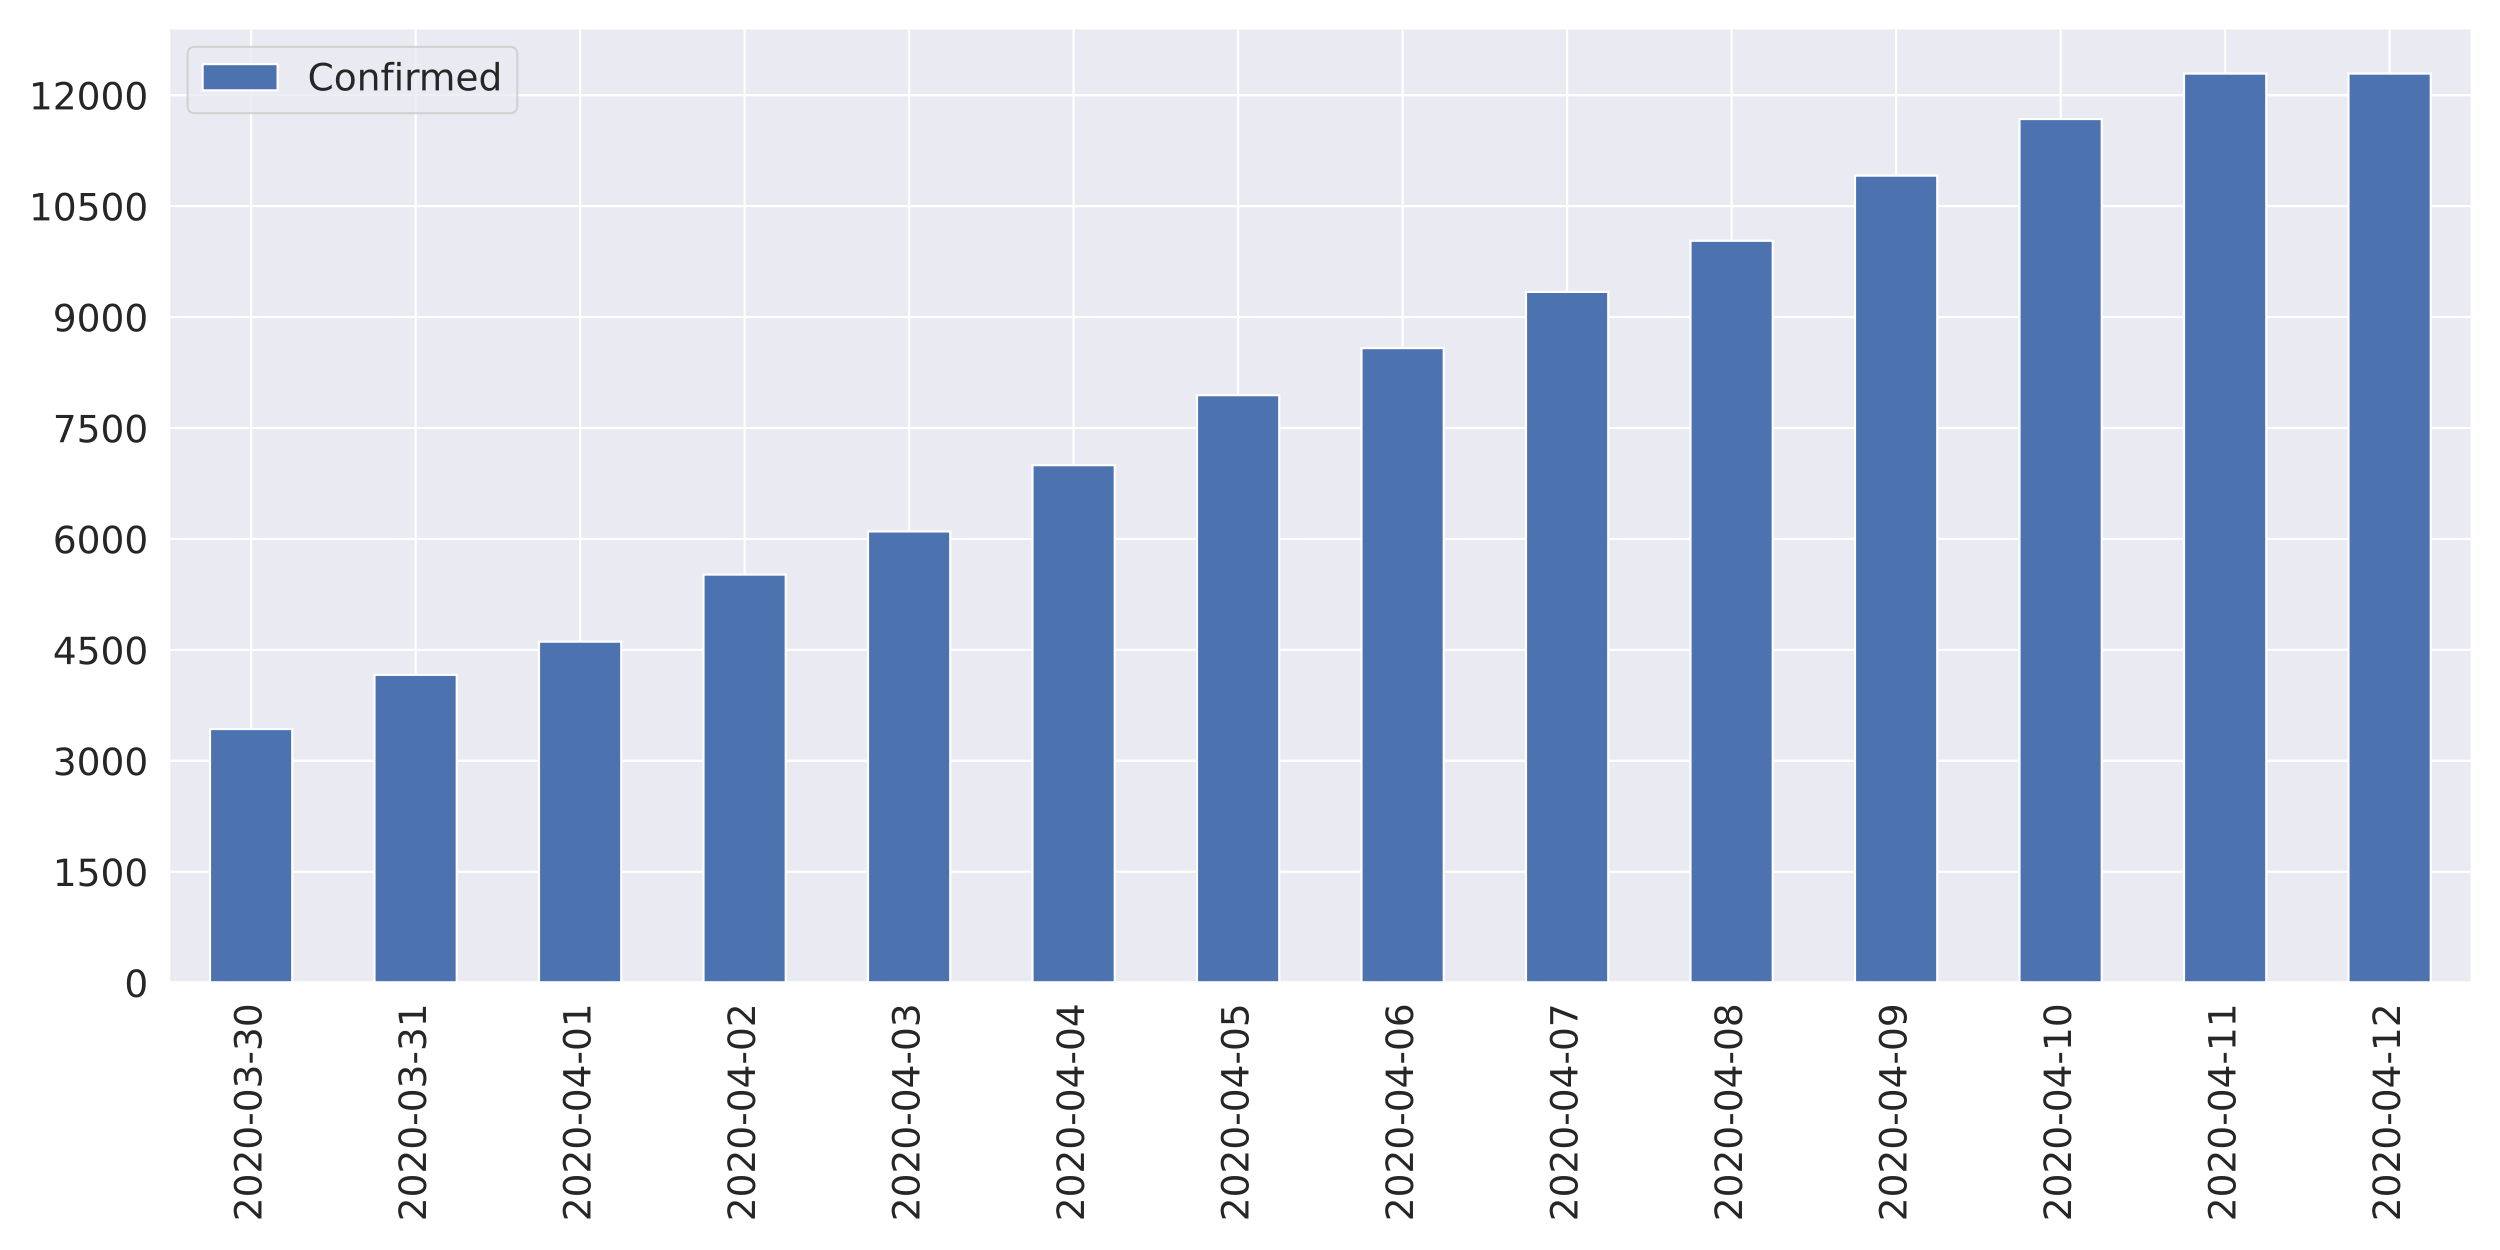
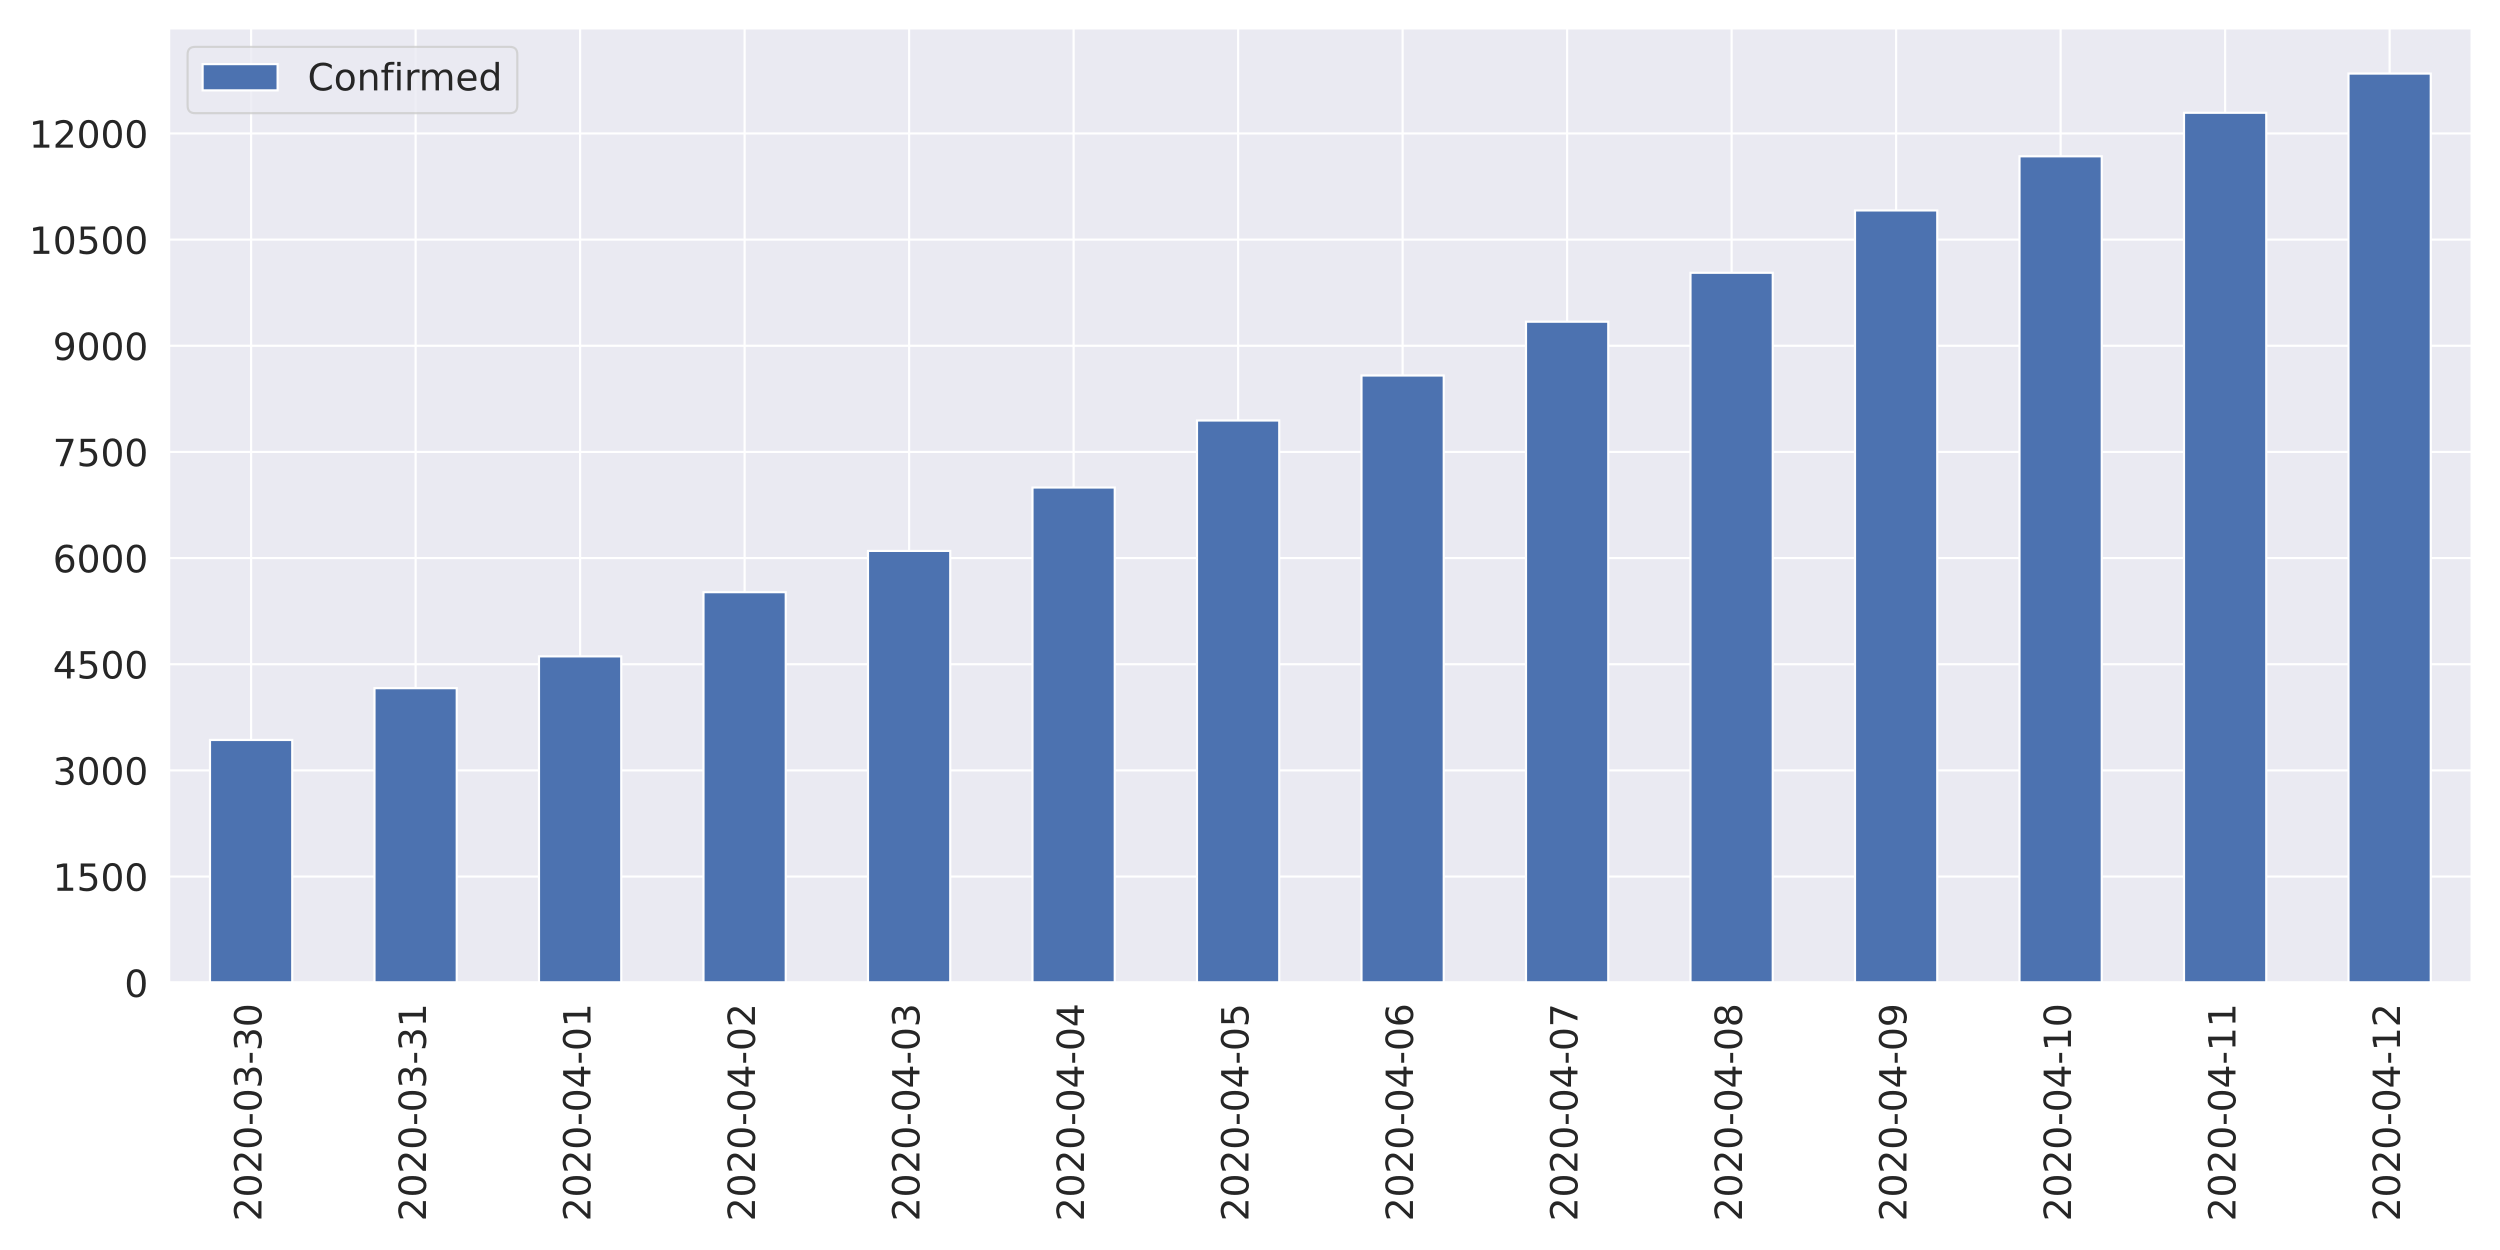
<svg xmlns="http://www.w3.org/2000/svg" xmlns:xlink="http://www.w3.org/1999/xlink" height="576pt" version="1.1" viewBox="0 0 1152 576" width="1152pt">
  <defs>
    <style type="text/css">
*{stroke-linecap:butt;stroke-linejoin:round;}
  </style>
  </defs>
  <g id="figure_1">
    <g id="patch_1">
      <path d="M 0 576  L 1152 576  L 1152 0  L 0 0  z " style="fill:#ffffff;" />
    </g>
    <g id="axes_1">
      <g id="patch_2">
        <path d="M 77.81 452.83  L 1139.04 452.83  L 1139.04 12.96  L 77.81 12.96  z " style="fill:#eaeaf2;" />
      </g>
      <g id="matplotlib.axis_1">
        <g id="xtick_1">
          <g id="line2d_1">
            <path clip-path="url(#p158384bc4e)" d="M 115.711 452.83  L 115.711 12.96  " style="fill:none;stroke:#ffffff;stroke-linecap:round;" />
          </g>
          <g id="text_1">
            <defs>
              <path d="M 19.188 8.297  L 53.609 8.297  L 53.609 0  L 7.328 0  L 7.328 8.297  Q 12.938 14.109 22.625 23.891  Q 32.328 33.688 34.812 36.531  Q 39.547 41.844 41.422 45.531  Q 43.312 49.219 43.312 52.781  Q 43.312 58.594 39.234 62.25  Q 35.156 65.922 28.609 65.922  Q 23.969 65.922 18.812 64.312  Q 13.672 62.703 7.812 59.422  L 7.812 69.391  Q 13.766 71.781 18.938 73  Q 24.125 74.219 28.422 74.219  Q 39.75 74.219 46.484 68.547  Q 53.219 62.891 53.219 53.422  Q 53.219 48.922 51.531 44.891  Q 49.859 40.875 45.406 35.406  Q 44.188 33.984 37.641 27.219  Q 31.109 20.453 19.188 8.297  z " id="DejaVuSans-50" />
              <path d="M 31.781 66.406  Q 24.172 66.406 20.328 58.906  Q 16.5 51.422 16.5 36.375  Q 16.5 21.391 20.328 13.891  Q 24.172 6.391 31.781 6.391  Q 39.453 6.391 43.281 13.891  Q 47.125 21.391 47.125 36.375  Q 47.125 51.422 43.281 58.906  Q 39.453 66.406 31.781 66.406  z M 31.781 74.219  Q 44.047 74.219 50.516 64.516  Q 56.984 54.828 56.984 36.375  Q 56.984 17.969 50.516 8.266  Q 44.047 -1.422 31.781 -1.422  Q 19.531 -1.422 13.062 8.266  Q 6.594 17.969 6.594 36.375  Q 6.594 54.828 13.062 64.516  Q 19.531 74.219 31.781 74.219  z " id="DejaVuSans-48" />
              <path d="M 4.891 31.391  L 31.203 31.391  L 31.203 23.391  L 4.891 23.391  z " id="DejaVuSans-45" />
              <path d="M 40.578 39.312  Q 47.656 37.797 51.625 33  Q 55.609 28.219 55.609 21.188  Q 55.609 10.406 48.188 4.484  Q 40.766 -1.422 27.094 -1.422  Q 22.516 -1.422 17.656 -0.516  Q 12.797 0.391 7.625 2.203  L 7.625 11.719  Q 11.719 9.328 16.594 8.109  Q 21.484 6.891 26.812 6.891  Q 36.078 6.891 40.938 10.547  Q 45.797 14.203 45.797 21.188  Q 45.797 27.641 41.281 31.266  Q 36.766 34.906 28.719 34.906  L 20.219 34.906  L 20.219 43.016  L 29.109 43.016  Q 36.375 43.016 40.234 45.922  Q 44.094 48.828 44.094 54.297  Q 44.094 59.906 40.109 62.906  Q 36.141 65.922 28.719 65.922  Q 24.656 65.922 20.016 65.031  Q 15.375 64.156 9.812 62.312  L 9.812 71.094  Q 15.438 72.656 20.344 73.438  Q 25.25 74.219 29.594 74.219  Q 40.828 74.219 47.359 69.109  Q 53.906 64.016 53.906 55.328  Q 53.906 49.266 50.438 45.094  Q 46.969 40.922 40.578 39.312  z " id="DejaVuSans-51" />
            </defs>
            <g style="fill:#262626;" transform="translate(120.4793 562.7538)rotate(-90)scale(0.1728 -0.1728)">
              <use xlink:href="#DejaVuSans-50" />
              <use x="63.623" xlink:href="#DejaVuSans-48" />
              <use x="127.246" xlink:href="#DejaVuSans-50" />
              <use x="190.869" xlink:href="#DejaVuSans-48" />
              <use x="254.492" xlink:href="#DejaVuSans-45" />
              <use x="290.576" xlink:href="#DejaVuSans-48" />
              <use x="354.199" xlink:href="#DejaVuSans-51" />
              <use x="417.822" xlink:href="#DejaVuSans-45" />
              <use x="453.906" xlink:href="#DejaVuSans-51" />
              <use x="517.529" xlink:href="#DejaVuSans-48" />
            </g>
          </g>
        </g>
        <g id="xtick_2">
          <g id="line2d_2">
            <path clip-path="url(#p158384bc4e)" d="M 191.513 452.83  L 191.513 12.96  " style="fill:none;stroke:#ffffff;stroke-linecap:round;" />
          </g>
          <g id="text_2">
            <defs>
              <path d="M 12.406 8.297  L 28.516 8.297  L 28.516 63.922  L 10.984 60.406  L 10.984 69.391  L 28.422 72.906  L 38.281 72.906  L 38.281 8.297  L 54.391 8.297  L 54.391 0  L 12.406 0  z " id="DejaVuSans-49" />
            </defs>
            <g style="fill:#262626;" transform="translate(196.2814 562.7538)rotate(-90)scale(0.1728 -0.1728)">
              <use xlink:href="#DejaVuSans-50" />
              <use x="63.623" xlink:href="#DejaVuSans-48" />
              <use x="127.246" xlink:href="#DejaVuSans-50" />
              <use x="190.869" xlink:href="#DejaVuSans-48" />
              <use x="254.492" xlink:href="#DejaVuSans-45" />
              <use x="290.576" xlink:href="#DejaVuSans-48" />
              <use x="354.199" xlink:href="#DejaVuSans-51" />
              <use x="417.822" xlink:href="#DejaVuSans-45" />
              <use x="453.906" xlink:href="#DejaVuSans-51" />
              <use x="517.529" xlink:href="#DejaVuSans-49" />
            </g>
          </g>
        </g>
        <g id="xtick_3">
          <g id="line2d_3">
            <path clip-path="url(#p158384bc4e)" d="M 267.315 452.83  L 267.315 12.96  " style="fill:none;stroke:#ffffff;stroke-linecap:round;" />
          </g>
          <g id="text_3">
            <defs>
              <path d="M 37.797 64.312  L 12.891 25.391  L 37.797 25.391  z M 35.203 72.906  L 47.609 72.906  L 47.609 25.391  L 58.016 25.391  L 58.016 17.188  L 47.609 17.188  L 47.609 0  L 37.797 0  L 37.797 17.188  L 4.891 17.188  L 4.891 26.703  z " id="DejaVuSans-52" />
            </defs>
            <g style="fill:#262626;" transform="translate(272.0836 562.7538)rotate(-90)scale(0.1728 -0.1728)">
              <use xlink:href="#DejaVuSans-50" />
              <use x="63.623" xlink:href="#DejaVuSans-48" />
              <use x="127.246" xlink:href="#DejaVuSans-50" />
              <use x="190.869" xlink:href="#DejaVuSans-48" />
              <use x="254.492" xlink:href="#DejaVuSans-45" />
              <use x="290.576" xlink:href="#DejaVuSans-48" />
              <use x="354.199" xlink:href="#DejaVuSans-52" />
              <use x="417.822" xlink:href="#DejaVuSans-45" />
              <use x="453.906" xlink:href="#DejaVuSans-48" />
              <use x="517.529" xlink:href="#DejaVuSans-49" />
            </g>
          </g>
        </g>
        <g id="xtick_4">
          <g id="line2d_4">
            <path clip-path="url(#p158384bc4e)" d="M 343.118 452.83  L 343.118 12.96  " style="fill:none;stroke:#ffffff;stroke-linecap:round;" />
          </g>
          <g id="text_4">
            <g style="fill:#262626;" transform="translate(347.8857 562.7538)rotate(-90)scale(0.1728 -0.1728)">
              <use xlink:href="#DejaVuSans-50" />
              <use x="63.623" xlink:href="#DejaVuSans-48" />
              <use x="127.246" xlink:href="#DejaVuSans-50" />
              <use x="190.869" xlink:href="#DejaVuSans-48" />
              <use x="254.492" xlink:href="#DejaVuSans-45" />
              <use x="290.576" xlink:href="#DejaVuSans-48" />
              <use x="354.199" xlink:href="#DejaVuSans-52" />
              <use x="417.822" xlink:href="#DejaVuSans-45" />
              <use x="453.906" xlink:href="#DejaVuSans-48" />
              <use x="517.529" xlink:href="#DejaVuSans-50" />
            </g>
          </g>
        </g>
        <g id="xtick_5">
          <g id="line2d_5">
            <path clip-path="url(#p158384bc4e)" d="M 418.92 452.83  L 418.92 12.96  " style="fill:none;stroke:#ffffff;stroke-linecap:round;" />
          </g>
          <g id="text_5">
            <g style="fill:#262626;" transform="translate(423.6878 562.7538)rotate(-90)scale(0.1728 -0.1728)">
              <use xlink:href="#DejaVuSans-50" />
              <use x="63.623" xlink:href="#DejaVuSans-48" />
              <use x="127.246" xlink:href="#DejaVuSans-50" />
              <use x="190.869" xlink:href="#DejaVuSans-48" />
              <use x="254.492" xlink:href="#DejaVuSans-45" />
              <use x="290.576" xlink:href="#DejaVuSans-48" />
              <use x="354.199" xlink:href="#DejaVuSans-52" />
              <use x="417.822" xlink:href="#DejaVuSans-45" />
              <use x="453.906" xlink:href="#DejaVuSans-48" />
              <use x="517.529" xlink:href="#DejaVuSans-51" />
            </g>
          </g>
        </g>
        <g id="xtick_6">
          <g id="line2d_6">
            <path clip-path="url(#p158384bc4e)" d="M 494.722 452.83  L 494.722 12.96  " style="fill:none;stroke:#ffffff;stroke-linecap:round;" />
          </g>
          <g id="text_6">
            <g style="fill:#262626;" transform="translate(499.49 562.7538)rotate(-90)scale(0.1728 -0.1728)">
              <use xlink:href="#DejaVuSans-50" />
              <use x="63.623" xlink:href="#DejaVuSans-48" />
              <use x="127.246" xlink:href="#DejaVuSans-50" />
              <use x="190.869" xlink:href="#DejaVuSans-48" />
              <use x="254.492" xlink:href="#DejaVuSans-45" />
              <use x="290.576" xlink:href="#DejaVuSans-48" />
              <use x="354.199" xlink:href="#DejaVuSans-52" />
              <use x="417.822" xlink:href="#DejaVuSans-45" />
              <use x="453.906" xlink:href="#DejaVuSans-48" />
              <use x="517.529" xlink:href="#DejaVuSans-52" />
            </g>
          </g>
        </g>
        <g id="xtick_7">
          <g id="line2d_7">
            <path clip-path="url(#p158384bc4e)" d="M 570.524 452.83  L 570.524 12.96  " style="fill:none;stroke:#ffffff;stroke-linecap:round;" />
          </g>
          <g id="text_7">
            <defs>
              <path d="M 10.797 72.906  L 49.516 72.906  L 49.516 64.594  L 19.828 64.594  L 19.828 46.734  Q 21.969 47.469 24.109 47.828  Q 26.266 48.188 28.422 48.188  Q 40.625 48.188 47.75 41.5  Q 54.891 34.812 54.891 23.391  Q 54.891 11.625 47.562 5.094  Q 40.234 -1.422 26.906 -1.422  Q 22.312 -1.422 17.547 -0.641  Q 12.797 0.141 7.719 1.703  L 7.719 11.625  Q 12.109 9.234 16.797 8.062  Q 21.484 6.891 26.703 6.891  Q 35.156 6.891 40.078 11.328  Q 45.016 15.766 45.016 23.391  Q 45.016 31 40.078 35.438  Q 35.156 39.891 26.703 39.891  Q 22.75 39.891 18.812 39.016  Q 14.891 38.141 10.797 36.281  z " id="DejaVuSans-53" />
            </defs>
            <g style="fill:#262626;" transform="translate(575.2921 562.7538)rotate(-90)scale(0.1728 -0.1728)">
              <use xlink:href="#DejaVuSans-50" />
              <use x="63.623" xlink:href="#DejaVuSans-48" />
              <use x="127.246" xlink:href="#DejaVuSans-50" />
              <use x="190.869" xlink:href="#DejaVuSans-48" />
              <use x="254.492" xlink:href="#DejaVuSans-45" />
              <use x="290.576" xlink:href="#DejaVuSans-48" />
              <use x="354.199" xlink:href="#DejaVuSans-52" />
              <use x="417.822" xlink:href="#DejaVuSans-45" />
              <use x="453.906" xlink:href="#DejaVuSans-48" />
              <use x="517.529" xlink:href="#DejaVuSans-53" />
            </g>
          </g>
        </g>
        <g id="xtick_8">
          <g id="line2d_8">
            <path clip-path="url(#p158384bc4e)" d="M 646.326 452.83  L 646.326 12.96  " style="fill:none;stroke:#ffffff;stroke-linecap:round;" />
          </g>
          <g id="text_8">
            <defs>
              <path d="M 33.016 40.375  Q 26.375 40.375 22.484 35.828  Q 18.609 31.297 18.609 23.391  Q 18.609 15.531 22.484 10.953  Q 26.375 6.391 33.016 6.391  Q 39.656 6.391 43.531 10.953  Q 47.406 15.531 47.406 23.391  Q 47.406 31.297 43.531 35.828  Q 39.656 40.375 33.016 40.375  z M 52.594 71.297  L 52.594 62.312  Q 48.875 64.062 45.094 64.984  Q 41.312 65.922 37.594 65.922  Q 27.828 65.922 22.672 59.328  Q 17.531 52.734 16.797 39.406  Q 19.672 43.656 24.016 45.922  Q 28.375 48.188 33.594 48.188  Q 44.578 48.188 50.953 41.516  Q 57.328 34.859 57.328 23.391  Q 57.328 12.156 50.688 5.359  Q 44.047 -1.422 33.016 -1.422  Q 20.359 -1.422 13.672 8.266  Q 6.984 17.969 6.984 36.375  Q 6.984 53.656 15.188 63.938  Q 23.391 74.219 37.203 74.219  Q 40.922 74.219 44.703 73.484  Q 48.484 72.75 52.594 71.297  z " id="DejaVuSans-54" />
            </defs>
            <g style="fill:#262626;" transform="translate(651.0943 562.7538)rotate(-90)scale(0.1728 -0.1728)">
              <use xlink:href="#DejaVuSans-50" />
              <use x="63.623" xlink:href="#DejaVuSans-48" />
              <use x="127.246" xlink:href="#DejaVuSans-50" />
              <use x="190.869" xlink:href="#DejaVuSans-48" />
              <use x="254.492" xlink:href="#DejaVuSans-45" />
              <use x="290.576" xlink:href="#DejaVuSans-48" />
              <use x="354.199" xlink:href="#DejaVuSans-52" />
              <use x="417.822" xlink:href="#DejaVuSans-45" />
              <use x="453.906" xlink:href="#DejaVuSans-48" />
              <use x="517.529" xlink:href="#DejaVuSans-54" />
            </g>
          </g>
        </g>
        <g id="xtick_9">
          <g id="line2d_9">
            <path clip-path="url(#p158384bc4e)" d="M 722.128 452.83  L 722.128 12.96  " style="fill:none;stroke:#ffffff;stroke-linecap:round;" />
          </g>
          <g id="text_9">
            <defs>
              <path d="M 8.203 72.906  L 55.078 72.906  L 55.078 68.703  L 28.609 0  L 18.312 0  L 43.219 64.594  L 8.203 64.594  z " id="DejaVuSans-55" />
            </defs>
            <g style="fill:#262626;" transform="translate(726.8964 562.7538)rotate(-90)scale(0.1728 -0.1728)">
              <use xlink:href="#DejaVuSans-50" />
              <use x="63.623" xlink:href="#DejaVuSans-48" />
              <use x="127.246" xlink:href="#DejaVuSans-50" />
              <use x="190.869" xlink:href="#DejaVuSans-48" />
              <use x="254.492" xlink:href="#DejaVuSans-45" />
              <use x="290.576" xlink:href="#DejaVuSans-48" />
              <use x="354.199" xlink:href="#DejaVuSans-52" />
              <use x="417.822" xlink:href="#DejaVuSans-45" />
              <use x="453.906" xlink:href="#DejaVuSans-48" />
              <use x="517.529" xlink:href="#DejaVuSans-55" />
            </g>
          </g>
        </g>
        <g id="xtick_10">
          <g id="line2d_10">
            <path clip-path="url(#p158384bc4e)" d="M 797.93 452.83  L 797.93 12.96  " style="fill:none;stroke:#ffffff;stroke-linecap:round;" />
          </g>
          <g id="text_10">
            <defs>
              <path d="M 31.781 34.625  Q 24.75 34.625 20.719 30.859  Q 16.703 27.094 16.703 20.516  Q 16.703 13.922 20.719 10.156  Q 24.75 6.391 31.781 6.391  Q 38.812 6.391 42.859 10.172  Q 46.922 13.969 46.922 20.516  Q 46.922 27.094 42.891 30.859  Q 38.875 34.625 31.781 34.625  z M 21.922 38.812  Q 15.578 40.375 12.031 44.719  Q 8.5 49.078 8.5 55.328  Q 8.5 64.062 14.719 69.141  Q 20.953 74.219 31.781 74.219  Q 42.672 74.219 48.875 69.141  Q 55.078 64.062 55.078 55.328  Q 55.078 49.078 51.531 44.719  Q 48 40.375 41.703 38.812  Q 48.828 37.156 52.797 32.312  Q 56.781 27.484 56.781 20.516  Q 56.781 9.906 50.312 4.234  Q 43.844 -1.422 31.781 -1.422  Q 19.734 -1.422 13.25 4.234  Q 6.781 9.906 6.781 20.516  Q 6.781 27.484 10.781 32.312  Q 14.797 37.156 21.922 38.812  z M 18.312 54.391  Q 18.312 48.734 21.844 45.562  Q 25.391 42.391 31.781 42.391  Q 38.141 42.391 41.719 45.562  Q 45.312 48.734 45.312 54.391  Q 45.312 60.062 41.719 63.234  Q 38.141 66.406 31.781 66.406  Q 25.391 66.406 21.844 63.234  Q 18.312 60.062 18.312 54.391  z " id="DejaVuSans-56" />
            </defs>
            <g style="fill:#262626;" transform="translate(802.6986 562.7538)rotate(-90)scale(0.1728 -0.1728)">
              <use xlink:href="#DejaVuSans-50" />
              <use x="63.623" xlink:href="#DejaVuSans-48" />
              <use x="127.246" xlink:href="#DejaVuSans-50" />
              <use x="190.869" xlink:href="#DejaVuSans-48" />
              <use x="254.492" xlink:href="#DejaVuSans-45" />
              <use x="290.576" xlink:href="#DejaVuSans-48" />
              <use x="354.199" xlink:href="#DejaVuSans-52" />
              <use x="417.822" xlink:href="#DejaVuSans-45" />
              <use x="453.906" xlink:href="#DejaVuSans-48" />
              <use x="517.529" xlink:href="#DejaVuSans-56" />
            </g>
          </g>
        </g>
        <g id="xtick_11">
          <g id="line2d_11">
            <path clip-path="url(#p158384bc4e)" d="M 873.732 452.83  L 873.732 12.96  " style="fill:none;stroke:#ffffff;stroke-linecap:round;" />
          </g>
          <g id="text_11">
            <defs>
              <path d="M 10.984 1.516  L 10.984 10.5  Q 14.703 8.734 18.5 7.812  Q 22.312 6.891 25.984 6.891  Q 35.75 6.891 40.891 13.453  Q 46.047 20.016 46.781 33.406  Q 43.953 29.203 39.594 26.953  Q 35.25 24.703 29.984 24.703  Q 19.047 24.703 12.672 31.312  Q 6.297 37.938 6.297 49.422  Q 6.297 60.641 12.938 67.422  Q 19.578 74.219 30.609 74.219  Q 43.266 74.219 49.922 64.516  Q 56.594 54.828 56.594 36.375  Q 56.594 19.141 48.406 8.859  Q 40.234 -1.422 26.422 -1.422  Q 22.703 -1.422 18.891 -0.688  Q 15.094 0.047 10.984 1.516  z M 30.609 32.422  Q 37.25 32.422 41.125 36.953  Q 45.016 41.5 45.016 49.422  Q 45.016 57.281 41.125 61.844  Q 37.25 66.406 30.609 66.406  Q 23.969 66.406 20.094 61.844  Q 16.219 57.281 16.219 49.422  Q 16.219 41.5 20.094 36.953  Q 23.969 32.422 30.609 32.422  z " id="DejaVuSans-57" />
            </defs>
            <g style="fill:#262626;" transform="translate(878.5007 562.7538)rotate(-90)scale(0.1728 -0.1728)">
              <use xlink:href="#DejaVuSans-50" />
              <use x="63.623" xlink:href="#DejaVuSans-48" />
              <use x="127.246" xlink:href="#DejaVuSans-50" />
              <use x="190.869" xlink:href="#DejaVuSans-48" />
              <use x="254.492" xlink:href="#DejaVuSans-45" />
              <use x="290.576" xlink:href="#DejaVuSans-48" />
              <use x="354.199" xlink:href="#DejaVuSans-52" />
              <use x="417.822" xlink:href="#DejaVuSans-45" />
              <use x="453.906" xlink:href="#DejaVuSans-48" />
              <use x="517.529" xlink:href="#DejaVuSans-57" />
            </g>
          </g>
        </g>
        <g id="xtick_12">
          <g id="line2d_12">
            <path clip-path="url(#p158384bc4e)" d="M 949.535 452.83  L 949.535 12.96  " style="fill:none;stroke:#ffffff;stroke-linecap:round;" />
          </g>
          <g id="text_12">
            <g style="fill:#262626;" transform="translate(954.3028 562.7538)rotate(-90)scale(0.1728 -0.1728)">
              <use xlink:href="#DejaVuSans-50" />
              <use x="63.623" xlink:href="#DejaVuSans-48" />
              <use x="127.246" xlink:href="#DejaVuSans-50" />
              <use x="190.869" xlink:href="#DejaVuSans-48" />
              <use x="254.492" xlink:href="#DejaVuSans-45" />
              <use x="290.576" xlink:href="#DejaVuSans-48" />
              <use x="354.199" xlink:href="#DejaVuSans-52" />
              <use x="417.822" xlink:href="#DejaVuSans-45" />
              <use x="453.906" xlink:href="#DejaVuSans-49" />
              <use x="517.529" xlink:href="#DejaVuSans-48" />
            </g>
          </g>
        </g>
        <g id="xtick_13">
          <g id="line2d_13">
            <path clip-path="url(#p158384bc4e)" d="M 1025.337 452.83  L 1025.337 12.96  " style="fill:none;stroke:#ffffff;stroke-linecap:round;" />
          </g>
          <g id="text_13">
            <g style="fill:#262626;" transform="translate(1030.105 562.7538)rotate(-90)scale(0.1728 -0.1728)">
              <use xlink:href="#DejaVuSans-50" />
              <use x="63.623" xlink:href="#DejaVuSans-48" />
              <use x="127.246" xlink:href="#DejaVuSans-50" />
              <use x="190.869" xlink:href="#DejaVuSans-48" />
              <use x="254.492" xlink:href="#DejaVuSans-45" />
              <use x="290.576" xlink:href="#DejaVuSans-48" />
              <use x="354.199" xlink:href="#DejaVuSans-52" />
              <use x="417.822" xlink:href="#DejaVuSans-45" />
              <use x="453.906" xlink:href="#DejaVuSans-49" />
              <use x="517.529" xlink:href="#DejaVuSans-49" />
            </g>
          </g>
        </g>
        <g id="xtick_14">
          <g id="line2d_14">
            <path clip-path="url(#p158384bc4e)" d="M 1101.139 452.83  L 1101.139 12.96  " style="fill:none;stroke:#ffffff;stroke-linecap:round;" />
          </g>
          <g id="text_14">
            <g style="fill:#262626;" transform="translate(1105.907 562.7538)rotate(-90)scale(0.1728 -0.1728)">
              <use xlink:href="#DejaVuSans-50" />
              <use x="63.623" xlink:href="#DejaVuSans-48" />
              <use x="127.246" xlink:href="#DejaVuSans-50" />
              <use x="190.869" xlink:href="#DejaVuSans-48" />
              <use x="254.492" xlink:href="#DejaVuSans-45" />
              <use x="290.576" xlink:href="#DejaVuSans-48" />
              <use x="354.199" xlink:href="#DejaVuSans-52" />
              <use x="417.822" xlink:href="#DejaVuSans-45" />
              <use x="453.906" xlink:href="#DejaVuSans-49" />
              <use x="517.529" xlink:href="#DejaVuSans-50" />
            </g>
          </g>
        </g>
      </g>
      <g id="matplotlib.axis_2">
        <g id="ytick_1">
          <g id="line2d_15">
            <path clip-path="url(#p158384bc4e)" d="M 77.81 452.83  L 1139.04 452.83  " style="fill:none;stroke:#ffffff;stroke-linecap:round;" />
          </g>
          <g id="text_15">
            <g style="fill:#262626;" transform="translate(57.3156 459.3951)scale(0.1728 -0.1728)">
              <use xlink:href="#DejaVuSans-48" />
            </g>
          </g>
        </g>
        <g id="ytick_2">
          <g id="line2d_16">
-             <path clip-path="url(#p158384bc4e)" d="M 77.81 401.708  L 1139.04 401.708  " style="fill:none;stroke:#ffffff;stroke-linecap:round;" />
+             <path clip-path="url(#p158384bc4e)" d="M 77.81 403.913  L 1139.04 403.913  " style="fill:none;stroke:#ffffff;stroke-linecap:round;" />
          </g>
          <g id="text_16">
-             <g style="fill:#262626;" transform="translate(24.3324 408.2735)scale(0.1728 -0.1728)">
+             <g style="fill:#262626;" transform="translate(24.3324 410.4782)scale(0.1728 -0.1728)">
              <use xlink:href="#DejaVuSans-49" />
              <use x="63.623" xlink:href="#DejaVuSans-53" />
              <use x="127.246" xlink:href="#DejaVuSans-48" />
              <use x="190.869" xlink:href="#DejaVuSans-48" />
            </g>
          </g>
        </g>
        <g id="ytick_3">
          <g id="line2d_17">
-             <path clip-path="url(#p158384bc4e)" d="M 77.81 350.587  L 1139.04 350.587  " style="fill:none;stroke:#ffffff;stroke-linecap:round;" />
+             <path clip-path="url(#p158384bc4e)" d="M 77.81 354.996  L 1139.04 354.996  " style="fill:none;stroke:#ffffff;stroke-linecap:round;" />
          </g>
          <g id="text_17">
-             <g style="fill:#262626;" transform="translate(24.3324 357.152)scale(0.1728 -0.1728)">
+             <g style="fill:#262626;" transform="translate(24.3324 361.5614)scale(0.1728 -0.1728)">
              <use xlink:href="#DejaVuSans-51" />
              <use x="63.623" xlink:href="#DejaVuSans-48" />
              <use x="127.246" xlink:href="#DejaVuSans-48" />
              <use x="190.869" xlink:href="#DejaVuSans-48" />
            </g>
          </g>
        </g>
        <g id="ytick_4">
          <g id="line2d_18">
-             <path clip-path="url(#p158384bc4e)" d="M 77.81 299.465  L 1139.04 299.465  " style="fill:none;stroke:#ffffff;stroke-linecap:round;" />
+             <path clip-path="url(#p158384bc4e)" d="M 77.81 306.079  L 1139.04 306.079  " style="fill:none;stroke:#ffffff;stroke-linecap:round;" />
          </g>
          <g id="text_18">
-             <g style="fill:#262626;" transform="translate(24.3324 306.0305)scale(0.1728 -0.1728)">
+             <g style="fill:#262626;" transform="translate(24.3324 312.6445)scale(0.1728 -0.1728)">
              <use xlink:href="#DejaVuSans-52" />
              <use x="63.623" xlink:href="#DejaVuSans-53" />
              <use x="127.246" xlink:href="#DejaVuSans-48" />
              <use x="190.869" xlink:href="#DejaVuSans-48" />
            </g>
          </g>
        </g>
        <g id="ytick_5">
          <g id="line2d_19">
-             <path clip-path="url(#p158384bc4e)" d="M 77.81 248.344  L 1139.04 248.344  " style="fill:none;stroke:#ffffff;stroke-linecap:round;" />
+             <path clip-path="url(#p158384bc4e)" d="M 77.81 257.163  L 1139.04 257.163  " style="fill:none;stroke:#ffffff;stroke-linecap:round;" />
          </g>
          <g id="text_19">
-             <g style="fill:#262626;" transform="translate(24.3324 254.909)scale(0.1728 -0.1728)">
+             <g style="fill:#262626;" transform="translate(24.3324 263.7277)scale(0.1728 -0.1728)">
              <use xlink:href="#DejaVuSans-54" />
              <use x="63.623" xlink:href="#DejaVuSans-48" />
              <use x="127.246" xlink:href="#DejaVuSans-48" />
              <use x="190.869" xlink:href="#DejaVuSans-48" />
            </g>
          </g>
        </g>
        <g id="ytick_6">
          <g id="line2d_20">
-             <path clip-path="url(#p158384bc4e)" d="M 77.81 197.222  L 1139.04 197.222  " style="fill:none;stroke:#ffffff;stroke-linecap:round;" />
+             <path clip-path="url(#p158384bc4e)" d="M 77.81 208.246  L 1139.04 208.246  " style="fill:none;stroke:#ffffff;stroke-linecap:round;" />
          </g>
          <g id="text_20">
-             <g style="fill:#262626;" transform="translate(24.3324 203.7875)scale(0.1728 -0.1728)">
+             <g style="fill:#262626;" transform="translate(24.3324 214.8109)scale(0.1728 -0.1728)">
              <use xlink:href="#DejaVuSans-55" />
              <use x="63.623" xlink:href="#DejaVuSans-53" />
              <use x="127.246" xlink:href="#DejaVuSans-48" />
              <use x="190.869" xlink:href="#DejaVuSans-48" />
            </g>
          </g>
        </g>
        <g id="ytick_7">
          <g id="line2d_21">
-             <path clip-path="url(#p158384bc4e)" d="M 77.81 146.101  L 1139.04 146.101  " style="fill:none;stroke:#ffffff;stroke-linecap:round;" />
+             <path clip-path="url(#p158384bc4e)" d="M 77.81 159.329  L 1139.04 159.329  " style="fill:none;stroke:#ffffff;stroke-linecap:round;" />
          </g>
          <g id="text_21">
-             <g style="fill:#262626;" transform="translate(24.3324 152.6659)scale(0.1728 -0.1728)">
+             <g style="fill:#262626;" transform="translate(24.3324 165.894)scale(0.1728 -0.1728)">
              <use xlink:href="#DejaVuSans-57" />
              <use x="63.623" xlink:href="#DejaVuSans-48" />
              <use x="127.246" xlink:href="#DejaVuSans-48" />
              <use x="190.869" xlink:href="#DejaVuSans-48" />
            </g>
          </g>
        </g>
        <g id="ytick_8">
          <g id="line2d_22">
-             <path clip-path="url(#p158384bc4e)" d="M 77.81 94.979  L 1139.04 94.979  " style="fill:none;stroke:#ffffff;stroke-linecap:round;" />
+             <path clip-path="url(#p158384bc4e)" d="M 77.81 110.412  L 1139.04 110.412  " style="fill:none;stroke:#ffffff;stroke-linecap:round;" />
          </g>
          <g id="text_22">
-             <g style="fill:#262626;" transform="translate(13.338 101.5444)scale(0.1728 -0.1728)">
+             <g style="fill:#262626;" transform="translate(13.338 116.9772)scale(0.1728 -0.1728)">
              <use xlink:href="#DejaVuSans-49" />
              <use x="63.623" xlink:href="#DejaVuSans-48" />
              <use x="127.246" xlink:href="#DejaVuSans-53" />
              <use x="190.869" xlink:href="#DejaVuSans-48" />
              <use x="254.492" xlink:href="#DejaVuSans-48" />
            </g>
          </g>
        </g>
        <g id="ytick_9">
          <g id="line2d_23">
-             <path clip-path="url(#p158384bc4e)" d="M 77.81 43.858  L 1139.04 43.858  " style="fill:none;stroke:#ffffff;stroke-linecap:round;" />
+             <path clip-path="url(#p158384bc4e)" d="M 77.81 61.495  L 1139.04 61.495  " style="fill:none;stroke:#ffffff;stroke-linecap:round;" />
          </g>
          <g id="text_23">
-             <g style="fill:#262626;" transform="translate(13.338 50.4229)scale(0.1728 -0.1728)">
+             <g style="fill:#262626;" transform="translate(13.338 68.06034)scale(0.1728 -0.1728)">
              <use xlink:href="#DejaVuSans-49" />
              <use x="63.623" xlink:href="#DejaVuSans-50" />
              <use x="127.246" xlink:href="#DejaVuSans-48" />
              <use x="190.869" xlink:href="#DejaVuSans-48" />
              <use x="254.492" xlink:href="#DejaVuSans-48" />
            </g>
          </g>
        </g>
      </g>
      <g id="patch_3">
-         <path clip-path="url(#p158384bc4e)" d="M 96.761 452.83  L 134.662 452.83  L 134.662 335.932  L 96.761 335.932  z " style="fill:#4c72b0;stroke:#ffffff;stroke-linejoin:miter;" />
+         <path clip-path="url(#p158384bc4e)" d="M 96.761 452.83  L 134.662 452.83  L 134.662 340.973  L 96.761 340.973  z " style="fill:#4c72b0;stroke:#ffffff;stroke-linejoin:miter;" />
      </g>
      <g id="patch_4">
-         <path clip-path="url(#p158384bc4e)" d="M 172.563 452.83  L 210.464 452.83  L 210.464 310.985  L 172.563 310.985  z " style="fill:#4c72b0;stroke:#ffffff;stroke-linejoin:miter;" />
+         <path clip-path="url(#p158384bc4e)" d="M 172.563 452.83  L 210.464 452.83  L 210.464 317.102  L 172.563 317.102  z " style="fill:#4c72b0;stroke:#ffffff;stroke-linejoin:miter;" />
      </g>
      <g id="patch_5">
-         <path clip-path="url(#p158384bc4e)" d="M 248.365 452.83  L 286.266 452.83  L 286.266 295.682  L 248.365 295.682  z " style="fill:#4c72b0;stroke:#ffffff;stroke-linejoin:miter;" />
+         <path clip-path="url(#p158384bc4e)" d="M 248.365 452.83  L 286.266 452.83  L 286.266 302.46  L 248.365 302.46  z " style="fill:#4c72b0;stroke:#ffffff;stroke-linejoin:miter;" />
      </g>
      <g id="patch_6">
-         <path clip-path="url(#p158384bc4e)" d="M 324.167 452.83  L 362.068 452.83  L 362.068 264.771  L 324.167 264.771  z " style="fill:#4c72b0;stroke:#ffffff;stroke-linejoin:miter;" />
+         <path clip-path="url(#p158384bc4e)" d="M 324.167 452.83  L 362.068 452.83  L 362.068 272.881  L 324.167 272.881  z " style="fill:#4c72b0;stroke:#ffffff;stroke-linejoin:miter;" />
      </g>
      <g id="patch_7">
-         <path clip-path="url(#p158384bc4e)" d="M 399.969 452.83  L 437.87 452.83  L 437.87 244.902  L 399.969 244.902  z " style="fill:#4c72b0;stroke:#ffffff;stroke-linejoin:miter;" />
+         <path clip-path="url(#p158384bc4e)" d="M 399.969 452.83  L 437.87 452.83  L 437.87 253.869  L 399.969 253.869  z " style="fill:#4c72b0;stroke:#ffffff;stroke-linejoin:miter;" />
      </g>
      <g id="patch_8">
-         <path clip-path="url(#p158384bc4e)" d="M 475.771 452.83  L 513.672 452.83  L 513.672 214.365  L 475.771 214.365  z " style="fill:#4c72b0;stroke:#ffffff;stroke-linejoin:miter;" />
+         <path clip-path="url(#p158384bc4e)" d="M 475.771 452.83  L 513.672 452.83  L 513.672 224.649  L 475.771 224.649  z " style="fill:#4c72b0;stroke:#ffffff;stroke-linejoin:miter;" />
      </g>
      <g id="patch_9">
-         <path clip-path="url(#p158384bc4e)" d="M 551.573 452.83  L 589.474 452.83  L 589.474 182.09  L 551.573 182.09  z " style="fill:#4c72b0;stroke:#ffffff;stroke-linejoin:miter;" />
+         <path clip-path="url(#p158384bc4e)" d="M 551.573 452.83  L 589.474 452.83  L 589.474 193.766  L 551.573 193.766  z " style="fill:#4c72b0;stroke:#ffffff;stroke-linejoin:miter;" />
      </g>
      <g id="patch_10">
-         <path clip-path="url(#p158384bc4e)" d="M 627.376 452.83  L 665.277 452.83  L 665.277 160.415  L 627.376 160.415  z " style="fill:#4c72b0;stroke:#ffffff;stroke-linejoin:miter;" />
+         <path clip-path="url(#p158384bc4e)" d="M 627.376 452.83  L 665.277 452.83  L 665.277 173.026  L 627.376 173.026  z " style="fill:#4c72b0;stroke:#ffffff;stroke-linejoin:miter;" />
      </g>
      <g id="patch_11">
-         <path clip-path="url(#p158384bc4e)" d="M 703.178 452.83  L 741.079 452.83  L 741.079 134.513  L 703.178 134.513  z " style="fill:#4c72b0;stroke:#ffffff;stroke-linejoin:miter;" />
+         <path clip-path="url(#p158384bc4e)" d="M 703.178 452.83  L 741.079 452.83  L 741.079 148.241  L 703.178 148.241  z " style="fill:#4c72b0;stroke:#ffffff;stroke-linejoin:miter;" />
      </g>
      <g id="patch_12">
-         <path clip-path="url(#p158384bc4e)" d="M 778.98 452.83  L 816.881 452.83  L 816.881 110.963  L 778.98 110.963  z " style="fill:#4c72b0;stroke:#ffffff;stroke-linejoin:miter;" />
+         <path clip-path="url(#p158384bc4e)" d="M 778.98 452.83  L 816.881 452.83  L 816.881 125.707  L 778.98 125.707  z " style="fill:#4c72b0;stroke:#ffffff;stroke-linejoin:miter;" />
      </g>
      <g id="patch_13">
-         <path clip-path="url(#p158384bc4e)" d="M 854.782 452.83  L 892.683 452.83  L 892.683 80.938  L 854.782 80.938  z " style="fill:#4c72b0;stroke:#ffffff;stroke-linejoin:miter;" />
+         <path clip-path="url(#p158384bc4e)" d="M 854.782 452.83  L 892.683 452.83  L 892.683 96.976  L 854.782 96.976  z " style="fill:#4c72b0;stroke:#ffffff;stroke-linejoin:miter;" />
      </g>
      <g id="patch_14">
-         <path clip-path="url(#p158384bc4e)" d="M 930.584 452.83  L 968.485 452.83  L 968.485 54.866  L 930.584 54.866  z " style="fill:#4c72b0;stroke:#ffffff;stroke-linejoin:miter;" />
+         <path clip-path="url(#p158384bc4e)" d="M 930.584 452.83  L 968.485 452.83  L 968.485 72.029  L 930.584 72.029  z " style="fill:#4c72b0;stroke:#ffffff;stroke-linejoin:miter;" />
      </g>
      <g id="patch_15">
-         <path clip-path="url(#p158384bc4e)" d="M 1006.386 452.83  L 1044.287 452.83  L 1044.287 33.906  L 1006.386 33.906  z " style="fill:#4c72b0;stroke:#ffffff;stroke-linejoin:miter;" />
+         <path clip-path="url(#p158384bc4e)" d="M 1006.386 452.83  L 1044.287 452.83  L 1044.287 51.973  L 1006.386 51.973  z " style="fill:#4c72b0;stroke:#ffffff;stroke-linejoin:miter;" />
      </g>
      <g id="patch_16">
        <path clip-path="url(#p158384bc4e)" d="M 1082.188 452.83  L 1120.089 452.83  L 1120.089 33.906  L 1082.188 33.906  z " style="fill:#4c72b0;stroke:#ffffff;stroke-linejoin:miter;" />
      </g>
      <g id="patch_17">
        <path d="M 77.81 452.83  L 77.81 12.96  " style="fill:none;stroke:#ffffff;stroke-linecap:square;stroke-linejoin:miter;stroke-width:1.25;" />
      </g>
      <g id="patch_18">
        <path d="M 1139.04 452.83  L 1139.04 12.96  " style="fill:none;stroke:#ffffff;stroke-linecap:square;stroke-linejoin:miter;stroke-width:1.25;" />
      </g>
      <g id="patch_19">
        <path d="M 77.81 452.83  L 1139.04 452.83  " style="fill:none;stroke:#ffffff;stroke-linecap:square;stroke-linejoin:miter;stroke-width:1.25;" />
      </g>
      <g id="patch_20">
        <path d="M 77.81 12.96  L 1139.04 12.96  " style="fill:none;stroke:#ffffff;stroke-linecap:square;stroke-linejoin:miter;stroke-width:1.25;" />
      </g>
      <g id="legend_1">
        <g id="patch_21">
          <path d="M 89.906 52.148  L 234.912 52.148  Q 238.368 52.148 238.368 48.692  L 238.368 25.056  Q 238.368 21.6 234.912 21.6  L 89.906 21.6  Q 86.45 21.6 86.45 25.056  L 86.45 48.692  Q 86.45 52.148 89.906 52.148  z " style="fill:#eaeaf2;opacity:0.8;stroke:#cccccc;stroke-linejoin:miter;" />
        </g>
        <g id="patch_22">
          <path d="M 93.362 41.642  L 127.922 41.642  L 127.922 29.546  L 93.362 29.546  z " style="fill:#4c72b0;stroke:#ffffff;stroke-linejoin:miter;" />
        </g>
        <g id="text_24">
          <defs>
            <path d="M 64.406 67.281  L 64.406 56.891  Q 59.422 61.531 53.781 63.812  Q 48.141 66.109 41.797 66.109  Q 29.297 66.109 22.656 58.469  Q 16.016 50.828 16.016 36.375  Q 16.016 21.969 22.656 14.328  Q 29.297 6.688 41.797 6.688  Q 48.141 6.688 53.781 8.984  Q 59.422 11.281 64.406 15.922  L 64.406 5.609  Q 59.234 2.094 53.438 0.328  Q 47.656 -1.422 41.219 -1.422  Q 24.656 -1.422 15.125 8.703  Q 5.609 18.844 5.609 36.375  Q 5.609 53.953 15.125 64.078  Q 24.656 74.219 41.219 74.219  Q 47.75 74.219 53.531 72.484  Q 59.328 70.75 64.406 67.281  z " id="DejaVuSans-67" />
            <path d="M 30.609 48.391  Q 23.391 48.391 19.188 42.75  Q 14.984 37.109 14.984 27.297  Q 14.984 17.484 19.156 11.844  Q 23.344 6.203 30.609 6.203  Q 37.797 6.203 41.984 11.859  Q 46.188 17.531 46.188 27.297  Q 46.188 37.016 41.984 42.703  Q 37.797 48.391 30.609 48.391  z M 30.609 56  Q 42.328 56 49.016 48.375  Q 55.719 40.766 55.719 27.297  Q 55.719 13.875 49.016 6.219  Q 42.328 -1.422 30.609 -1.422  Q 18.844 -1.422 12.172 6.219  Q 5.516 13.875 5.516 27.297  Q 5.516 40.766 12.172 48.375  Q 18.844 56 30.609 56  z " id="DejaVuSans-111" />
            <path d="M 54.891 33.016  L 54.891 0  L 45.906 0  L 45.906 32.719  Q 45.906 40.484 42.875 44.328  Q 39.844 48.188 33.797 48.188  Q 26.516 48.188 22.312 43.547  Q 18.109 38.922 18.109 30.906  L 18.109 0  L 9.078 0  L 9.078 54.688  L 18.109 54.688  L 18.109 46.188  Q 21.344 51.125 25.703 53.562  Q 30.078 56 35.797 56  Q 45.219 56 50.047 50.172  Q 54.891 44.344 54.891 33.016  z " id="DejaVuSans-110" />
            <path d="M 37.109 75.984  L 37.109 68.5  L 28.516 68.5  Q 23.688 68.5 21.797 66.547  Q 19.922 64.594 19.922 59.516  L 19.922 54.688  L 34.719 54.688  L 34.719 47.703  L 19.922 47.703  L 19.922 0  L 10.891 0  L 10.891 47.703  L 2.297 47.703  L 2.297 54.688  L 10.891 54.688  L 10.891 58.5  Q 10.891 67.625 15.141 71.797  Q 19.391 75.984 28.609 75.984  z " id="DejaVuSans-102" />
            <path d="M 9.422 54.688  L 18.406 54.688  L 18.406 0  L 9.422 0  z M 9.422 75.984  L 18.406 75.984  L 18.406 64.594  L 9.422 64.594  z " id="DejaVuSans-105" />
            <path d="M 41.109 46.297  Q 39.594 47.172 37.812 47.578  Q 36.031 48 33.891 48  Q 26.266 48 22.188 43.047  Q 18.109 38.094 18.109 28.812  L 18.109 0  L 9.078 0  L 9.078 54.688  L 18.109 54.688  L 18.109 46.188  Q 20.953 51.172 25.484 53.578  Q 30.031 56 36.531 56  Q 37.453 56 38.578 55.875  Q 39.703 55.766 41.062 55.516  z " id="DejaVuSans-114" />
            <path d="M 52 44.188  Q 55.375 50.25 60.062 53.125  Q 64.75 56 71.094 56  Q 79.641 56 84.281 50.016  Q 88.922 44.047 88.922 33.016  L 88.922 0  L 79.891 0  L 79.891 32.719  Q 79.891 40.578 77.094 44.375  Q 74.312 48.188 68.609 48.188  Q 61.625 48.188 57.562 43.547  Q 53.516 38.922 53.516 30.906  L 53.516 0  L 44.484 0  L 44.484 32.719  Q 44.484 40.625 41.703 44.406  Q 38.922 48.188 33.109 48.188  Q 26.219 48.188 22.156 43.531  Q 18.109 38.875 18.109 30.906  L 18.109 0  L 9.078 0  L 9.078 54.688  L 18.109 54.688  L 18.109 46.188  Q 21.188 51.219 25.484 53.609  Q 29.781 56 35.688 56  Q 41.656 56 45.828 52.969  Q 50 49.953 52 44.188  z " id="DejaVuSans-109" />
            <path d="M 56.203 29.594  L 56.203 25.203  L 14.891 25.203  Q 15.484 15.922 20.484 11.062  Q 25.484 6.203 34.422 6.203  Q 39.594 6.203 44.453 7.469  Q 49.312 8.734 54.109 11.281  L 54.109 2.781  Q 49.266 0.734 44.188 -0.344  Q 39.109 -1.422 33.891 -1.422  Q 20.797 -1.422 13.156 6.188  Q 5.516 13.812 5.516 26.812  Q 5.516 40.234 12.766 48.109  Q 20.016 56 32.328 56  Q 43.359 56 49.781 48.891  Q 56.203 41.797 56.203 29.594  z M 47.219 32.234  Q 47.125 39.594 43.094 43.984  Q 39.062 48.391 32.422 48.391  Q 24.906 48.391 20.391 44.141  Q 15.875 39.891 15.188 32.172  z " id="DejaVuSans-101" />
            <path d="M 45.406 46.391  L 45.406 75.984  L 54.391 75.984  L 54.391 0  L 45.406 0  L 45.406 8.203  Q 42.578 3.328 38.25 0.953  Q 33.938 -1.422 27.875 -1.422  Q 17.969 -1.422 11.734 6.484  Q 5.516 14.406 5.516 27.297  Q 5.516 40.188 11.734 48.094  Q 17.969 56 27.875 56  Q 33.938 56 38.25 53.625  Q 42.578 51.266 45.406 46.391  z M 14.797 27.297  Q 14.797 17.391 18.875 11.75  Q 22.953 6.109 30.078 6.109  Q 37.203 6.109 41.297 11.75  Q 45.406 17.391 45.406 27.297  Q 45.406 37.203 41.297 42.844  Q 37.203 48.484 30.078 48.484  Q 22.953 48.484 18.875 42.844  Q 14.797 37.203 14.797 27.297  z " id="DejaVuSans-100" />
          </defs>
          <g style="fill:#262626;" transform="translate(141.746 41.6421)scale(0.1728 -0.1728)">
            <use xlink:href="#DejaVuSans-67" />
            <use x="69.824" xlink:href="#DejaVuSans-111" />
            <use x="131.006" xlink:href="#DejaVuSans-110" />
            <use x="194.385" xlink:href="#DejaVuSans-102" />
            <use x="229.59" xlink:href="#DejaVuSans-105" />
            <use x="257.373" xlink:href="#DejaVuSans-114" />
            <use x="296.736" xlink:href="#DejaVuSans-109" />
            <use x="394.148" xlink:href="#DejaVuSans-101" />
            <use x="455.672" xlink:href="#DejaVuSans-100" />
          </g>
        </g>
      </g>
    </g>
  </g>
  <defs>
    <clipPath id="p158384bc4e">
      <rect height="439.87" width="1061.23" x="77.81" y="12.96" />
    </clipPath>
  </defs>
</svg>
